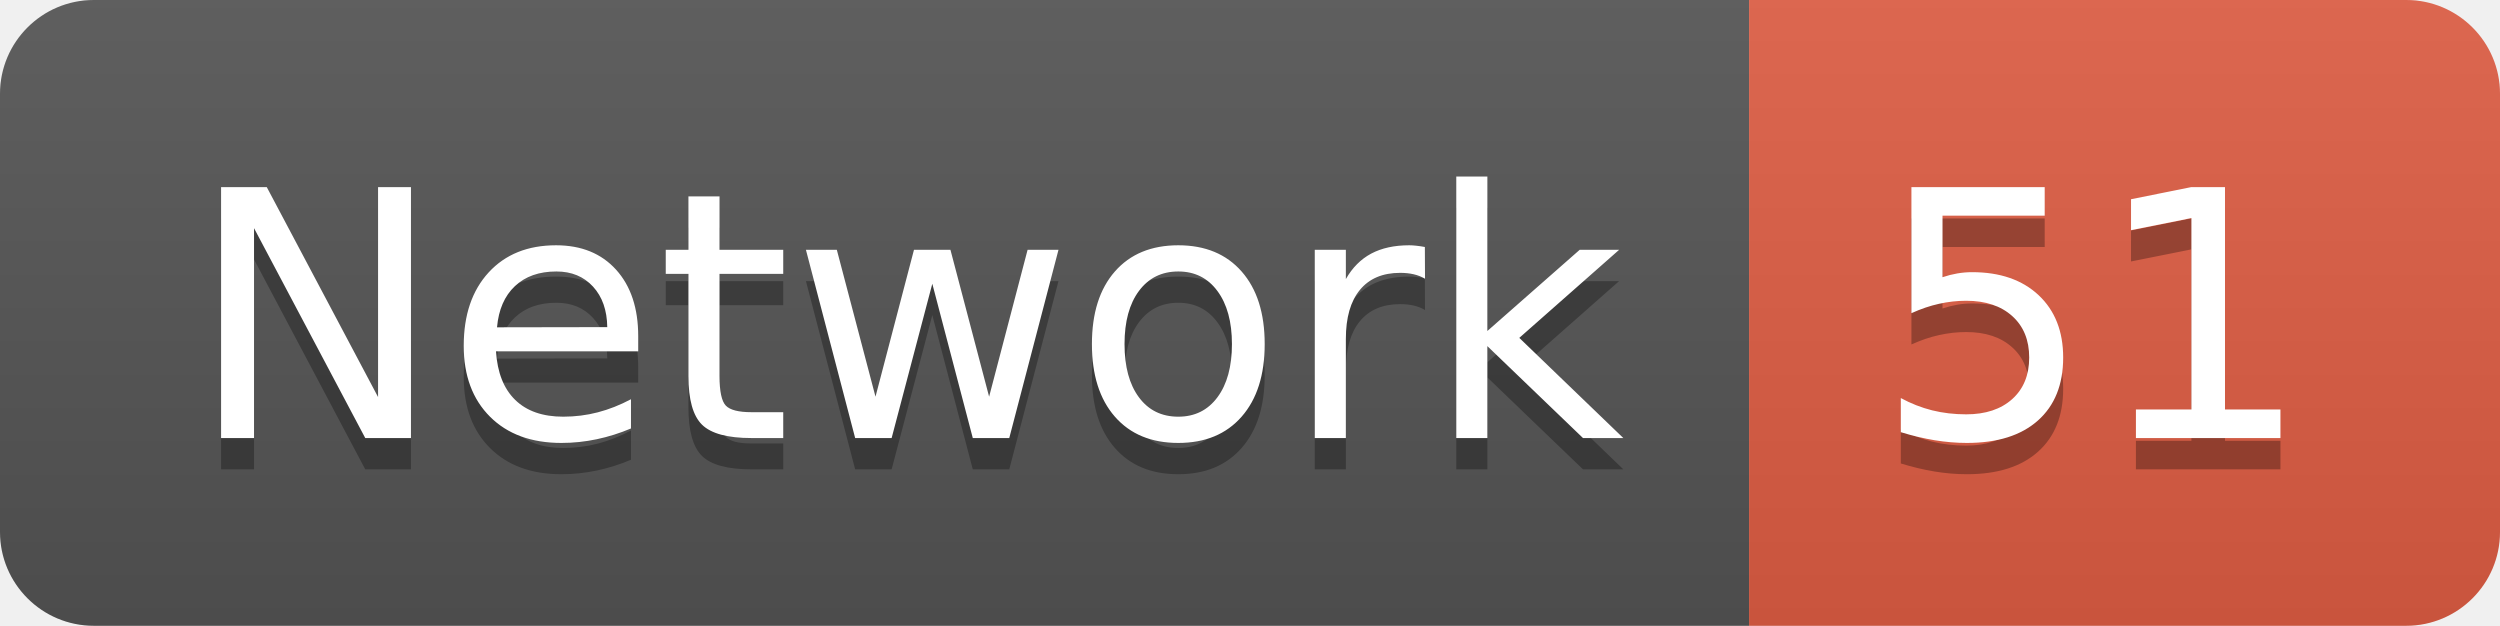
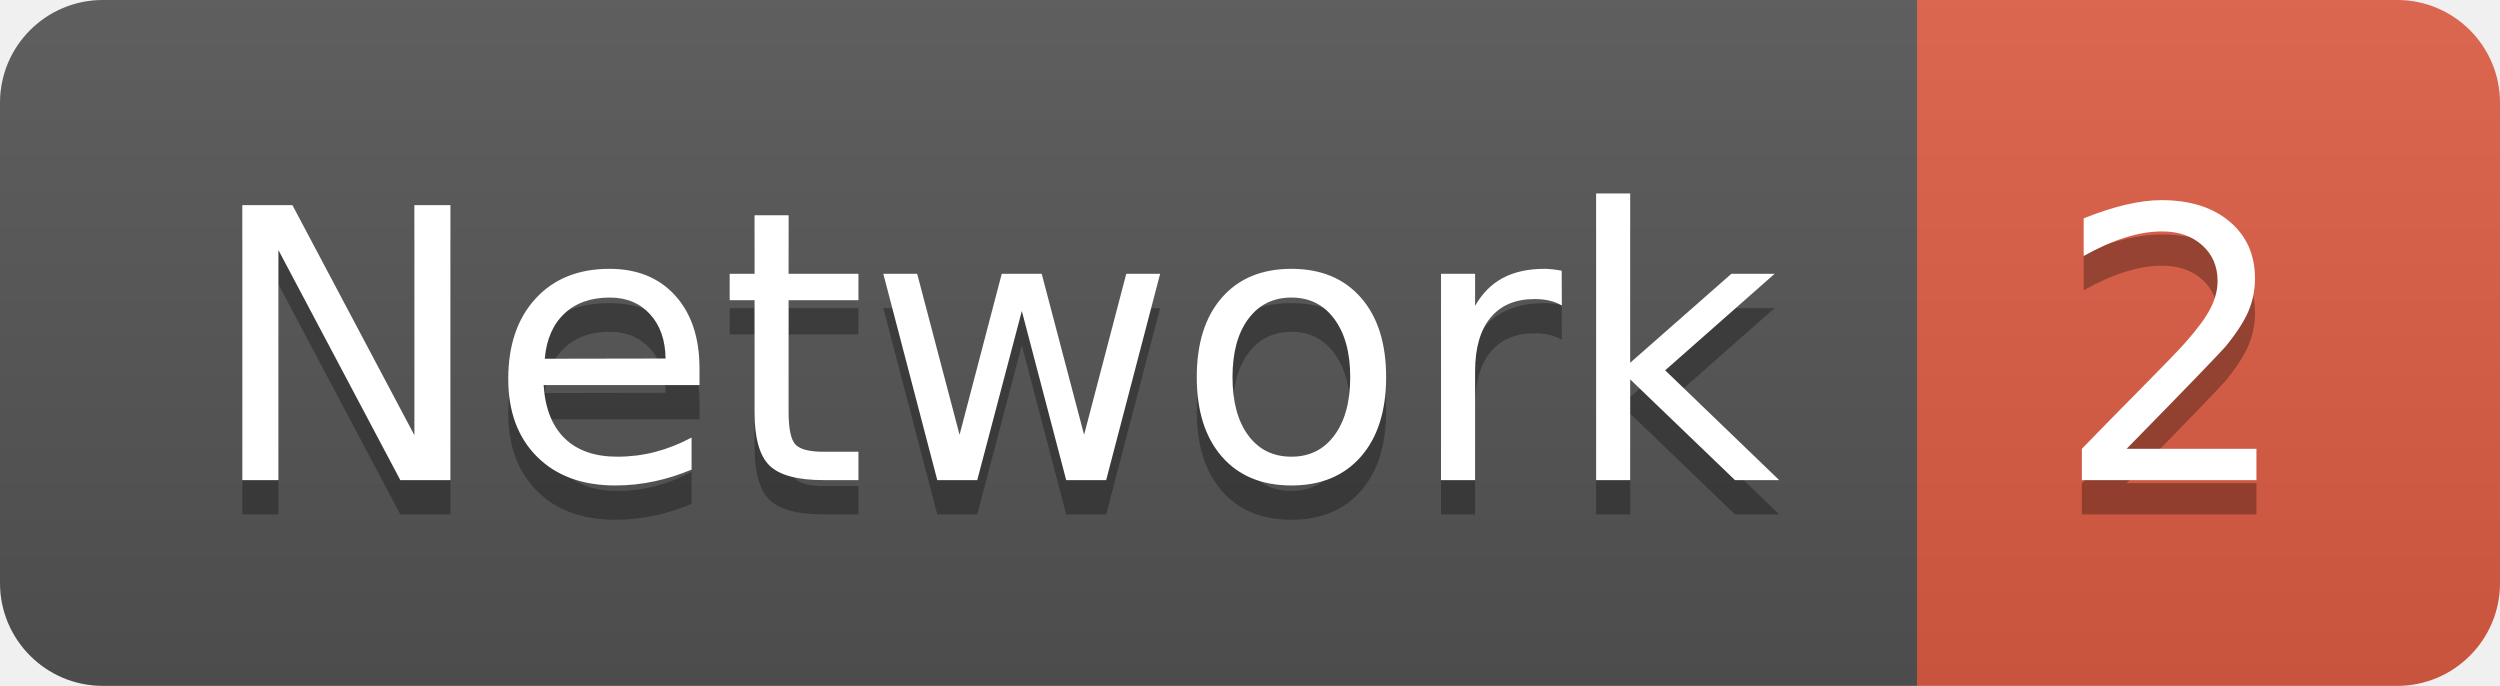
- <svg xmlns="http://www.w3.org/2000/svg" width="79.9" height="20">
+ <svg xmlns="http://www.w3.org/2000/svg" width="72.9" height="20">
  <linearGradient id="smooth" x2="0" y2="100%">
    <stop offset="0" stop-color="#bbb" stop-opacity=".1" />
    <stop offset="1" stop-opacity=".1" />
  </linearGradient>
  <clipPath id="round">
-     <rect width="79.9" height="20" rx="3" fill="#fff" />
+     <rect width="72.9" height="20" rx="3" fill="#fff" />
  </clipPath>
  <g clip-path="url(#round)">
    <rect width="55.9" height="20" fill="#555" />
-     <rect x="55.9" width="24.0" height="20" fill="#e05d44" />
-     <rect width="79.9" height="20" fill="url(#smooth)" />
+     <rect x="55.9" width="17.0" height="20" fill="#e05d44" />
+     <rect width="72.9" height="20" fill="url(#smooth)" />
  </g>
  <g fill="#fff" text-anchor="middle" font-family="DejaVu Sans,Verdana,Geneva,sans-serif" font-size="110">
    <text x="289.5" y="150" fill="#010101" fill-opacity=".3" transform="scale(0.1)" textLength="459.0" lengthAdjust="spacing">Network</text>
    <text x="289.5" y="140" transform="scale(0.1)" textLength="459.0" lengthAdjust="spacing">Network</text>
-     <text x="669.0" y="150" fill="#010101" fill-opacity=".3" transform="scale(0.1)" textLength="140.0" lengthAdjust="spacing">51</text>
-     <text x="669.0" y="140" transform="scale(0.1)" textLength="140.0" lengthAdjust="spacing">51</text>
+     <text x="634.0" y="150" fill="#010101" fill-opacity=".3" transform="scale(0.1)" textLength="70.0" lengthAdjust="spacing">2</text>
+     <text x="634.0" y="140" transform="scale(0.1)" textLength="70.0" lengthAdjust="spacing">2</text>
  </g>
</svg>
